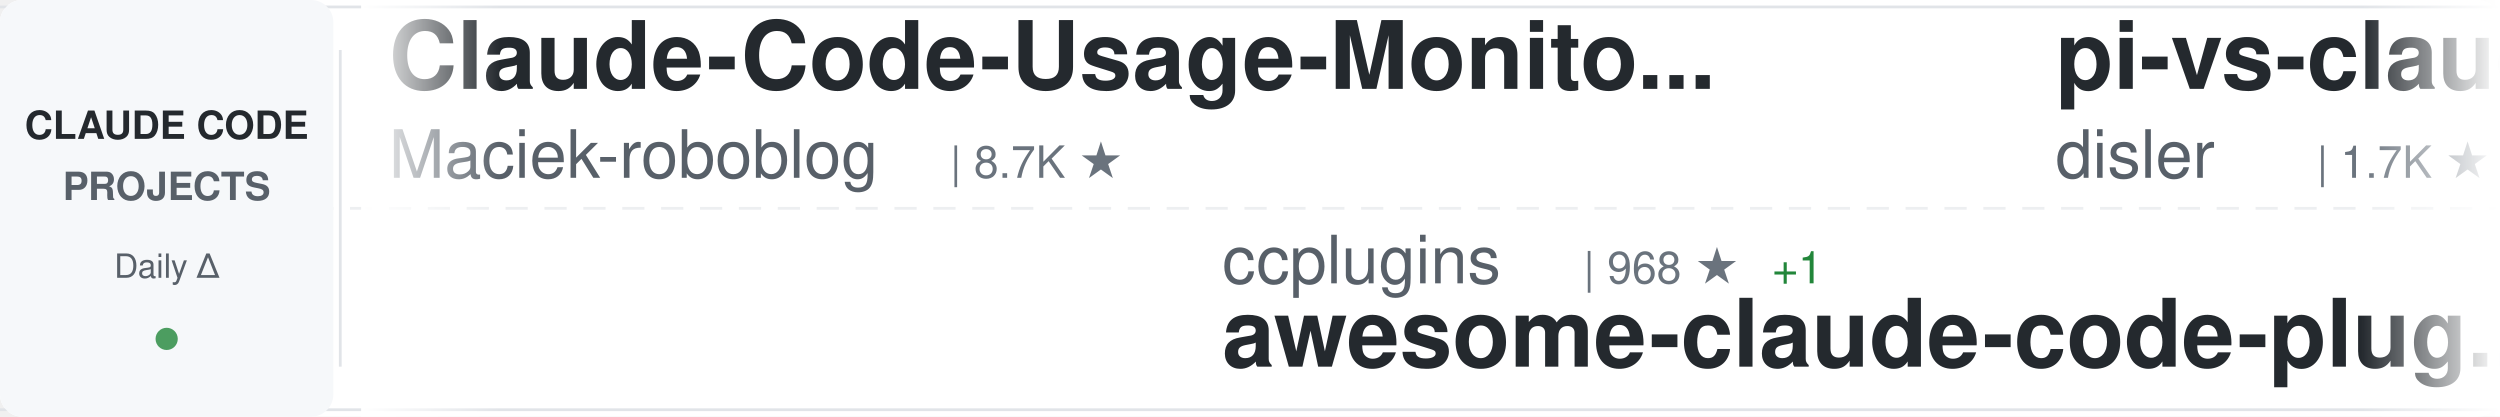
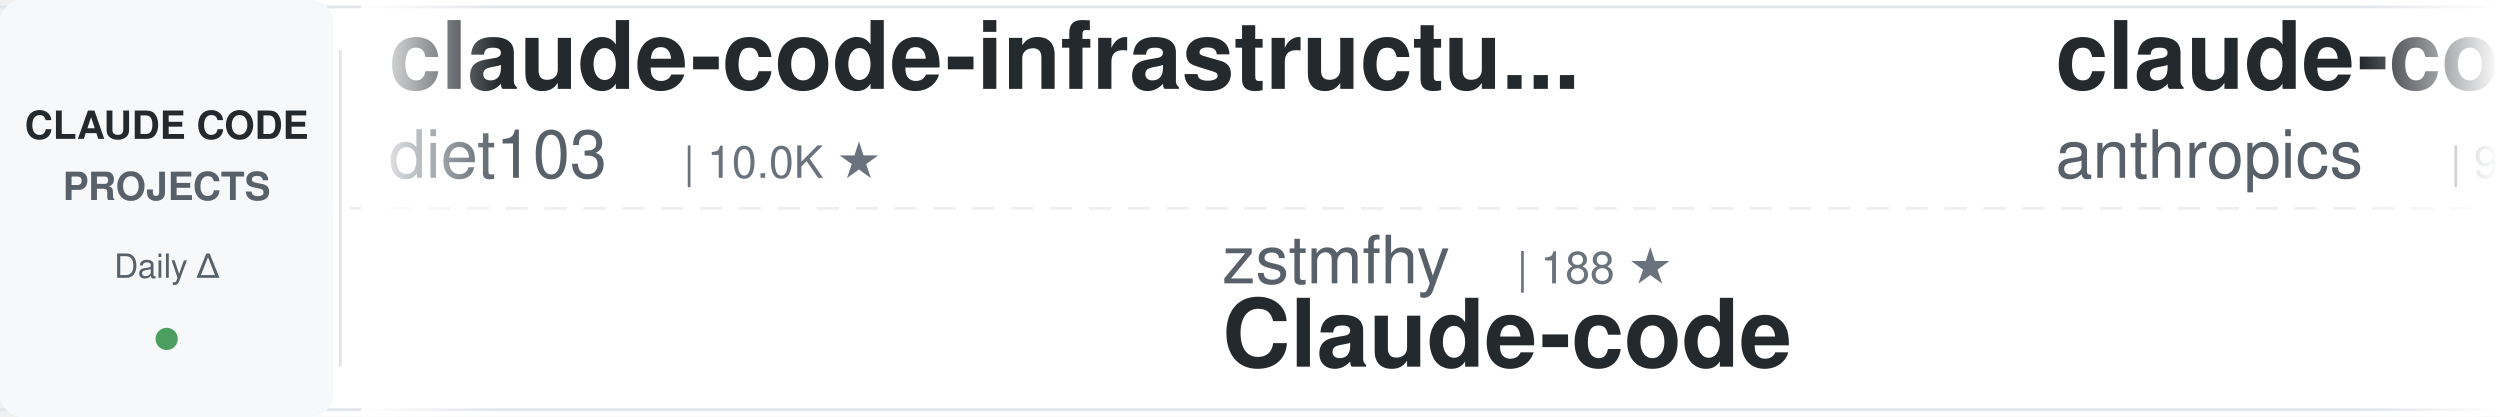
<svg xmlns="http://www.w3.org/2000/svg" width="900" height="150">
  <defs>
    <linearGradient id="awesomeLeftFade" x1="0%" y1="0%" x2="100%" y2="0%">
      <stop offset="0%" style="stop-color:#ffffff;stop-opacity:1" />
      <stop offset="100%" style="stop-color:#ffffff;stop-opacity:0" />
    </linearGradient>
    <linearGradient id="awesomeRightFade" x1="0%" y1="0%" x2="100%" y2="0%">
      <stop offset="0%" style="stop-color:#ffffff;stop-opacity:0" />
      <stop offset="100%" style="stop-color:#ffffff;stop-opacity:1" />
    </linearGradient>
  </defs>
  <rect width="900" height="150" fill="#ffffff" rx="8" />
  <rect x="0" y="2" width="900" height="1" fill="#e1e4e8" />
  <rect x="0" y="147" width="900" height="1" fill="#e1e4e8" />
  <line x1="0" y1="75" x2="900" y2="75" stroke="#e1e4e8" stroke-width="1" stroke-dasharray="8 6" opacity="0.6" />
  <rect x="0" y="0" width="120" height="150" fill="#f6f8fa" rx="8" />
  <text x="60" y="50" font-family="-apple-system, BlinkMacSystemFont, 'Segoe UI', Helvetica, Arial, sans-serif" font-size="14" font-weight="600" fill="#24292e" text-anchor="middle">CLAUDE CODE</text>
  <text x="60" y="72" font-family="-apple-system, BlinkMacSystemFont, 'Segoe UI', Helvetica, Arial, sans-serif" font-size="14" font-weight="600" fill="#586069" text-anchor="middle">PROJECTS</text>
  <text x="60" y="100" font-family="-apple-system, BlinkMacSystemFont, 'Segoe UI', Helvetica, Arial, sans-serif" font-size="12" font-weight="500" fill="#586069" text-anchor="middle">Daily Δ</text>
  <circle cx="60" cy="122" r="4" fill="#22863a" opacity="0.8" />
  <rect x="122" y="18" width="1" height="114" fill="#e1e4e8" />
  <clipPath id="awesomeTickerClip">
    <rect x="130" y="0" width="770" height="150" />
  </clipPath>
  <g clip-path="url(#awesomeTickerClip)">
    <g id="awesomeTickerItems">
      <animateTransform attributeName="transform" attributeType="XML" type="translate" from="0 0" to="-3000 0" dur="54s" repeatCount="indefinite" />
      <g transform="translate(0, 0)">
-         <text x="140" y="32" font-family="-apple-system, BlinkMacSystemFont, 'Segoe UI', Helvetica, Arial, sans-serif" font-size="34" font-weight="600" fill="#24292e">Claude-Code-Usage-Monito...</text>
-         <text x="140" y="64" font-family="-apple-system, BlinkMacSystemFont, 'Segoe UI', Helvetica, Arial, sans-serif" font-size="24" font-weight="400" fill="#586069">Maciek-roboblog</text>
-         <text x="342" y="64" font-family="-apple-system, BlinkMacSystemFont, 'Segoe UI', Helvetica, Arial, sans-serif" font-size="16" font-weight="500" fill="#6a737d">| 8.7K ★</text>
+         <text x="140" y="32" font-family="-apple-system, BlinkMacSystemFont, 'Segoe UI', Helvetica, Arial, sans-serif" font-size="34" font-weight="600" fill="#24292e">claude-code-infrastructu...</text>
+         <text x="140" y="64" font-family="-apple-system, BlinkMacSystemFont, 'Segoe UI', Helvetica, Arial, sans-serif" font-size="24" font-weight="400" fill="#586069">diet103</text>
+         <text x="246" y="64" font-family="-apple-system, BlinkMacSystemFont, 'Segoe UI', Helvetica, Arial, sans-serif" font-size="16" font-weight="500" fill="#6a737d">| 10.0K ★</text>
      </g>
      <g transform="translate(300, 0)">
-         <text x="140" y="102" font-family="-apple-system, BlinkMacSystemFont, 'Segoe UI', Helvetica, Arial, sans-serif" font-size="24" font-weight="400" fill="#586069">ccplugins</text>
-         <text x="270" y="102" font-family="-apple-system, BlinkMacSystemFont, 'Segoe UI', Helvetica, Arial, sans-serif" font-size="16" font-weight="500" fill="#6a737d">| 968 ★</text>
-         <text x="338" y="102" font-family="-apple-system, BlinkMacSystemFont, 'Segoe UI', Helvetica, Arial, sans-serif" font-size="16" font-weight="500" fill="#22863a"> +1</text>
-         <text x="140" y="132" font-family="-apple-system, BlinkMacSystemFont, 'Segoe UI', Helvetica, Arial, sans-serif" font-size="34" font-weight="600" fill="#24292e">awesome-claude-code-plug...</text>
+         <text x="140" y="102" font-family="-apple-system, BlinkMacSystemFont, 'Segoe UI', Helvetica, Arial, sans-serif" font-size="24" font-weight="400" fill="#586069">zstmfhy</text>
+         <text x="246" y="102" font-family="-apple-system, BlinkMacSystemFont, 'Segoe UI', Helvetica, Arial, sans-serif" font-size="16" font-weight="500" fill="#6a737d">| 188 ★</text>
+         <text x="140" y="132" font-family="-apple-system, BlinkMacSystemFont, 'Segoe UI', Helvetica, Arial, sans-serif" font-size="34" font-weight="600" fill="#24292e">Claude-code</text>
      </g>
      <g transform="translate(600, 0)">
-         <text x="140" y="32" font-family="-apple-system, BlinkMacSystemFont, 'Segoe UI', Helvetica, Arial, sans-serif" font-size="34" font-weight="600" fill="#24292e">pi-vs-claude-code</text>
-         <text x="140" y="64" font-family="-apple-system, BlinkMacSystemFont, 'Segoe UI', Helvetica, Arial, sans-serif" font-size="24" font-weight="400" fill="#586069">disler</text>
-         <text x="234" y="64" font-family="-apple-system, BlinkMacSystemFont, 'Segoe UI', Helvetica, Arial, sans-serif" font-size="16" font-weight="500" fill="#6a737d">| 1.7K ★</text>
-         <text x="311" y="64" font-family="-apple-system, BlinkMacSystemFont, 'Segoe UI', Helvetica, Arial, sans-serif" font-size="16" font-weight="500" fill="#22863a"> +1</text>
+         <text x="140" y="32" font-family="-apple-system, BlinkMacSystemFont, 'Segoe UI', Helvetica, Arial, sans-serif" font-size="34" font-weight="600" fill="#24292e">claude-code-base-action</text>
+         <text x="140" y="64" font-family="-apple-system, BlinkMacSystemFont, 'Segoe UI', Helvetica, Arial, sans-serif" font-size="24" font-weight="400" fill="#586069">anthropics</text>
+         <text x="282" y="64" font-family="-apple-system, BlinkMacSystemFont, 'Segoe UI', Helvetica, Arial, sans-serif" font-size="16" font-weight="500" fill="#6a737d">| 997 ★</text>
      </g>
      <g transform="translate(900, 0)">
-         <text x="140" y="102" font-family="-apple-system, BlinkMacSystemFont, 'Segoe UI', Helvetica, Arial, sans-serif" font-size="24" font-weight="400" fill="#586069">1rgs</text>
-         <text x="210" y="102" font-family="-apple-system, BlinkMacSystemFont, 'Segoe UI', Helvetica, Arial, sans-serif" font-size="16" font-weight="500" fill="#6a737d">| 3.8K ★</text>
-         <text x="140" y="132" font-family="-apple-system, BlinkMacSystemFont, 'Segoe UI', Helvetica, Arial, sans-serif" font-size="34" font-weight="600" fill="#24292e">claude-code-proxy</text>
+         <text x="140" y="102" font-family="-apple-system, BlinkMacSystemFont, 'Segoe UI', Helvetica, Arial, sans-serif" font-size="24" font-weight="400" fill="#586069">hangsman</text>
+         <text x="258" y="102" font-family="-apple-system, BlinkMacSystemFont, 'Segoe UI', Helvetica, Arial, sans-serif" font-size="16" font-weight="500" fill="#6a737d">| 797 ★</text>
+         <text x="140" y="132" font-family="-apple-system, BlinkMacSystemFont, 'Segoe UI', Helvetica, Arial, sans-serif" font-size="34" font-weight="600" fill="#24292e">claude-code-source</text>
      </g>
      <g transform="translate(1200, 0)">
-         <text x="140" y="32" font-family="-apple-system, BlinkMacSystemFont, 'Segoe UI', Helvetica, Arial, sans-serif" font-size="34" font-weight="600" fill="#24292e">claude-code-source</text>
-         <text x="140" y="64" font-family="-apple-system, BlinkMacSystemFont, 'Segoe UI', Helvetica, Arial, sans-serif" font-size="24" font-weight="400" fill="#586069">JrCx7scC</text>
-         <text x="258" y="64" font-family="-apple-system, BlinkMacSystemFont, 'Segoe UI', Helvetica, Arial, sans-serif" font-size="16" font-weight="500" fill="#6a737d">| 375 ★</text>
+         <text x="140" y="32" font-family="-apple-system, BlinkMacSystemFont, 'Segoe UI', Helvetica, Arial, sans-serif" font-size="34" font-weight="600" fill="#24292e">awesome-claude-code-tool...</text>
+         <text x="140" y="64" font-family="-apple-system, BlinkMacSystemFont, 'Segoe UI', Helvetica, Arial, sans-serif" font-size="24" font-weight="400" fill="#586069">rohitg00</text>
+         <text x="258" y="64" font-family="-apple-system, BlinkMacSystemFont, 'Segoe UI', Helvetica, Arial, sans-serif" font-size="16" font-weight="500" fill="#6a737d">| 2.7K ★</text>
+         <text x="335" y="64" font-family="-apple-system, BlinkMacSystemFont, 'Segoe UI', Helvetica, Arial, sans-serif" font-size="16" font-weight="500" fill="#22863a"> +1</text>
      </g>
      <g transform="translate(1500, 0)">
-         <text x="140" y="102" font-family="-apple-system, BlinkMacSystemFont, 'Segoe UI', Helvetica, Arial, sans-serif" font-size="24" font-weight="400" fill="#586069">techjarves</text>
-         <text x="282" y="102" font-family="-apple-system, BlinkMacSystemFont, 'Segoe UI', Helvetica, Arial, sans-serif" font-size="16" font-weight="500" fill="#6a737d">| 1.6K ★</text>
-         <text x="359" y="102" font-family="-apple-system, BlinkMacSystemFont, 'Segoe UI', Helvetica, Arial, sans-serif" font-size="16" font-weight="500" fill="#22863a"> +1</text>
-         <text x="140" y="132" font-family="-apple-system, BlinkMacSystemFont, 'Segoe UI', Helvetica, Arial, sans-serif" font-size="34" font-weight="600" fill="#24292e">ClaudeCode-Portable</text>
+         <text x="140" y="102" font-family="-apple-system, BlinkMacSystemFont, 'Segoe UI', Helvetica, Arial, sans-serif" font-size="24" font-weight="400" fill="#586069">ding113</text>
+         <text x="246" y="102" font-family="-apple-system, BlinkMacSystemFont, 'Segoe UI', Helvetica, Arial, sans-serif" font-size="16" font-weight="500" fill="#6a737d">| 3.4K ★</text>
+         <text x="140" y="132" font-family="-apple-system, BlinkMacSystemFont, 'Segoe UI', Helvetica, Arial, sans-serif" font-size="34" font-weight="600" fill="#24292e">claude-code-hub</text>
      </g>
      <g transform="translate(1800, 0)">
-         <text x="140" y="32" font-family="-apple-system, BlinkMacSystemFont, 'Segoe UI', Helvetica, Arial, sans-serif" font-size="34" font-weight="600" fill="#24292e">claude-code-best-practic...</text>
-         <text x="140" y="64" font-family="-apple-system, BlinkMacSystemFont, 'Segoe UI', Helvetica, Arial, sans-serif" font-size="24" font-weight="400" fill="#586069">shanraisshan</text>
-         <text x="306" y="64" font-family="-apple-system, BlinkMacSystemFont, 'Segoe UI', Helvetica, Arial, sans-serif" font-size="16" font-weight="500" fill="#6a737d">| 67.2K ★</text>
-         <text x="392" y="64" font-family="-apple-system, BlinkMacSystemFont, 'Segoe UI', Helvetica, Arial, sans-serif" font-size="16" font-weight="500" fill="#22863a"> +18</text>
+         <text x="140" y="32" font-family="-apple-system, BlinkMacSystemFont, 'Segoe UI', Helvetica, Arial, sans-serif" font-size="34" font-weight="600" fill="#24292e">claude-code-tudou</text>
+         <text x="140" y="64" font-family="-apple-system, BlinkMacSystemFont, 'Segoe UI', Helvetica, Arial, sans-serif" font-size="24" font-weight="400" fill="#586069">AICoderTudou</text>
+         <text x="306" y="64" font-family="-apple-system, BlinkMacSystemFont, 'Segoe UI', Helvetica, Arial, sans-serif" font-size="16" font-weight="500" fill="#6a737d">| 493 ★</text>
      </g>
      <g transform="translate(2100, 0)">
-         <text x="140" y="102" font-family="-apple-system, BlinkMacSystemFont, 'Segoe UI', Helvetica, Arial, sans-serif" font-size="24" font-weight="400" fill="#586069">kodu-ai</text>
-         <text x="246" y="102" font-family="-apple-system, BlinkMacSystemFont, 'Segoe UI', Helvetica, Arial, sans-serif" font-size="16" font-weight="500" fill="#6a737d">| 5.2K ★</text>
-         <text x="323" y="102" font-family="-apple-system, BlinkMacSystemFont, 'Segoe UI', Helvetica, Arial, sans-serif" font-size="16" font-weight="500" fill="#22863a"> +1</text>
-         <text x="140" y="132" font-family="-apple-system, BlinkMacSystemFont, 'Segoe UI', Helvetica, Arial, sans-serif" font-size="34" font-weight="600" fill="#24292e">claude-coder</text>
+         <text x="140" y="102" font-family="-apple-system, BlinkMacSystemFont, 'Segoe UI', Helvetica, Arial, sans-serif" font-size="24" font-weight="400" fill="#586069">daymade</text>
+         <text x="246" y="102" font-family="-apple-system, BlinkMacSystemFont, 'Segoe UI', Helvetica, Arial, sans-serif" font-size="16" font-weight="500" fill="#6a737d">| 1.4K ★</text>
+         <text x="140" y="132" font-family="-apple-system, BlinkMacSystemFont, 'Segoe UI', Helvetica, Arial, sans-serif" font-size="34" font-weight="600" fill="#24292e">claude-code-skills</text>
      </g>
      <g transform="translate(2400, 0)">
-         <text x="140" y="32" font-family="-apple-system, BlinkMacSystemFont, 'Segoe UI', Helvetica, Arial, sans-serif" font-size="34" font-weight="600" fill="#24292e">Claude-Code-Source-Study</text>
-         <text x="140" y="64" font-family="-apple-system, BlinkMacSystemFont, 'Segoe UI', Helvetica, Arial, sans-serif" font-size="24" font-weight="400" fill="#586069">luyao618</text>
-         <text x="258" y="64" font-family="-apple-system, BlinkMacSystemFont, 'Segoe UI', Helvetica, Arial, sans-serif" font-size="16" font-weight="500" fill="#6a737d">| 1.7K ★</text>
+         <text x="140" y="32" font-family="-apple-system, BlinkMacSystemFont, 'Segoe UI', Helvetica, Arial, sans-serif" font-size="34" font-weight="600" fill="#24292e">claude-code-security-rev...</text>
+         <text x="140" y="64" font-family="-apple-system, BlinkMacSystemFont, 'Segoe UI', Helvetica, Arial, sans-serif" font-size="24" font-weight="400" fill="#586069">anthropics</text>
+         <text x="282" y="64" font-family="-apple-system, BlinkMacSystemFont, 'Segoe UI', Helvetica, Arial, sans-serif" font-size="16" font-weight="500" fill="#6a737d">| 6.3K ★</text>
+         <text x="359" y="64" font-family="-apple-system, BlinkMacSystemFont, 'Segoe UI', Helvetica, Arial, sans-serif" font-size="16" font-weight="500" fill="#cb2431"> -1</text>
      </g>
      <g transform="translate(2700, 0)">
-         <text x="140" y="102" font-family="-apple-system, BlinkMacSystemFont, 'Segoe UI', Helvetica, Arial, sans-serif" font-size="24" font-weight="400" fill="#586069">FlorianBruniaux</text>
-         <text x="342" y="102" font-family="-apple-system, BlinkMacSystemFont, 'Segoe UI', Helvetica, Arial, sans-serif" font-size="16" font-weight="500" fill="#6a737d">| 6.1K ★</text>
-         <text x="419" y="102" font-family="-apple-system, BlinkMacSystemFont, 'Segoe UI', Helvetica, Arial, sans-serif" font-size="16" font-weight="500" fill="#22863a"> +4</text>
-         <text x="140" y="132" font-family="-apple-system, BlinkMacSystemFont, 'Segoe UI', Helvetica, Arial, sans-serif" font-size="34" font-weight="600" fill="#24292e">claude-code-ultimate-gui...</text>
+         <text x="140" y="102" font-family="-apple-system, BlinkMacSystemFont, 'Segoe UI', Helvetica, Arial, sans-serif" font-size="24" font-weight="400" fill="#586069">asgeirtj</text>
+         <text x="258" y="102" font-family="-apple-system, BlinkMacSystemFont, 'Segoe UI', Helvetica, Arial, sans-serif" font-size="16" font-weight="500" fill="#6a737d">| 69.1K ★</text>
+         <text x="344" y="102" font-family="-apple-system, BlinkMacSystemFont, 'Segoe UI', Helvetica, Arial, sans-serif" font-size="16" font-weight="500" fill="#22863a"> +9</text>
+         <text x="140" y="132" font-family="-apple-system, BlinkMacSystemFont, 'Segoe UI', Helvetica, Arial, sans-serif" font-size="34" font-weight="600" fill="#24292e">system_prompts_leaks</text>
      </g>
      <g transform="translate(3000, 0)">
-         <text x="140" y="32" font-family="-apple-system, BlinkMacSystemFont, 'Segoe UI', Helvetica, Arial, sans-serif" font-size="34" font-weight="600" fill="#24292e">Claude-Code-Usage-Monito...</text>
-         <text x="140" y="64" font-family="-apple-system, BlinkMacSystemFont, 'Segoe UI', Helvetica, Arial, sans-serif" font-size="24" font-weight="400" fill="#586069">Maciek-roboblog</text>
-         <text x="342" y="64" font-family="-apple-system, BlinkMacSystemFont, 'Segoe UI', Helvetica, Arial, sans-serif" font-size="16" font-weight="500" fill="#6a737d">| 8.7K ★</text>
+         <text x="140" y="32" font-family="-apple-system, BlinkMacSystemFont, 'Segoe UI', Helvetica, Arial, sans-serif" font-size="34" font-weight="600" fill="#24292e">claude-code-infrastructu...</text>
+         <text x="140" y="64" font-family="-apple-system, BlinkMacSystemFont, 'Segoe UI', Helvetica, Arial, sans-serif" font-size="24" font-weight="400" fill="#586069">diet103</text>
+         <text x="246" y="64" font-family="-apple-system, BlinkMacSystemFont, 'Segoe UI', Helvetica, Arial, sans-serif" font-size="16" font-weight="500" fill="#6a737d">| 10.0K ★</text>
      </g>
      <g transform="translate(3300, 0)">
-         <text x="140" y="102" font-family="-apple-system, BlinkMacSystemFont, 'Segoe UI', Helvetica, Arial, sans-serif" font-size="24" font-weight="400" fill="#586069">ccplugins</text>
-         <text x="270" y="102" font-family="-apple-system, BlinkMacSystemFont, 'Segoe UI', Helvetica, Arial, sans-serif" font-size="16" font-weight="500" fill="#6a737d">| 968 ★</text>
-         <text x="338" y="102" font-family="-apple-system, BlinkMacSystemFont, 'Segoe UI', Helvetica, Arial, sans-serif" font-size="16" font-weight="500" fill="#22863a"> +1</text>
-         <text x="140" y="132" font-family="-apple-system, BlinkMacSystemFont, 'Segoe UI', Helvetica, Arial, sans-serif" font-size="34" font-weight="600" fill="#24292e">awesome-claude-code-plug...</text>
+         <text x="140" y="102" font-family="-apple-system, BlinkMacSystemFont, 'Segoe UI', Helvetica, Arial, sans-serif" font-size="24" font-weight="400" fill="#586069">zstmfhy</text>
+         <text x="246" y="102" font-family="-apple-system, BlinkMacSystemFont, 'Segoe UI', Helvetica, Arial, sans-serif" font-size="16" font-weight="500" fill="#6a737d">| 188 ★</text>
+         <text x="140" y="132" font-family="-apple-system, BlinkMacSystemFont, 'Segoe UI', Helvetica, Arial, sans-serif" font-size="34" font-weight="600" fill="#24292e">Claude-code</text>
      </g>
      <g transform="translate(3600, 0)">
-         <text x="140" y="32" font-family="-apple-system, BlinkMacSystemFont, 'Segoe UI', Helvetica, Arial, sans-serif" font-size="34" font-weight="600" fill="#24292e">pi-vs-claude-code</text>
-         <text x="140" y="64" font-family="-apple-system, BlinkMacSystemFont, 'Segoe UI', Helvetica, Arial, sans-serif" font-size="24" font-weight="400" fill="#586069">disler</text>
-         <text x="234" y="64" font-family="-apple-system, BlinkMacSystemFont, 'Segoe UI', Helvetica, Arial, sans-serif" font-size="16" font-weight="500" fill="#6a737d">| 1.7K ★</text>
-         <text x="311" y="64" font-family="-apple-system, BlinkMacSystemFont, 'Segoe UI', Helvetica, Arial, sans-serif" font-size="16" font-weight="500" fill="#22863a"> +1</text>
+         <text x="140" y="32" font-family="-apple-system, BlinkMacSystemFont, 'Segoe UI', Helvetica, Arial, sans-serif" font-size="34" font-weight="600" fill="#24292e">claude-code-base-action</text>
+         <text x="140" y="64" font-family="-apple-system, BlinkMacSystemFont, 'Segoe UI', Helvetica, Arial, sans-serif" font-size="24" font-weight="400" fill="#586069">anthropics</text>
+         <text x="282" y="64" font-family="-apple-system, BlinkMacSystemFont, 'Segoe UI', Helvetica, Arial, sans-serif" font-size="16" font-weight="500" fill="#6a737d">| 997 ★</text>
      </g>
      <g transform="translate(3900, 0)">
-         <text x="140" y="102" font-family="-apple-system, BlinkMacSystemFont, 'Segoe UI', Helvetica, Arial, sans-serif" font-size="24" font-weight="400" fill="#586069">1rgs</text>
-         <text x="210" y="102" font-family="-apple-system, BlinkMacSystemFont, 'Segoe UI', Helvetica, Arial, sans-serif" font-size="16" font-weight="500" fill="#6a737d">| 3.8K ★</text>
-         <text x="140" y="132" font-family="-apple-system, BlinkMacSystemFont, 'Segoe UI', Helvetica, Arial, sans-serif" font-size="34" font-weight="600" fill="#24292e">claude-code-proxy</text>
+         <text x="140" y="102" font-family="-apple-system, BlinkMacSystemFont, 'Segoe UI', Helvetica, Arial, sans-serif" font-size="24" font-weight="400" fill="#586069">hangsman</text>
+         <text x="258" y="102" font-family="-apple-system, BlinkMacSystemFont, 'Segoe UI', Helvetica, Arial, sans-serif" font-size="16" font-weight="500" fill="#6a737d">| 797 ★</text>
+         <text x="140" y="132" font-family="-apple-system, BlinkMacSystemFont, 'Segoe UI', Helvetica, Arial, sans-serif" font-size="34" font-weight="600" fill="#24292e">claude-code-source</text>
      </g>
    </g>
  </g>
  <rect x="130" y="0" width="50" height="150" fill="url(#awesomeLeftFade)" />
  <rect x="850" y="0" width="50" height="150" fill="url(#awesomeRightFade)" />
</svg>
